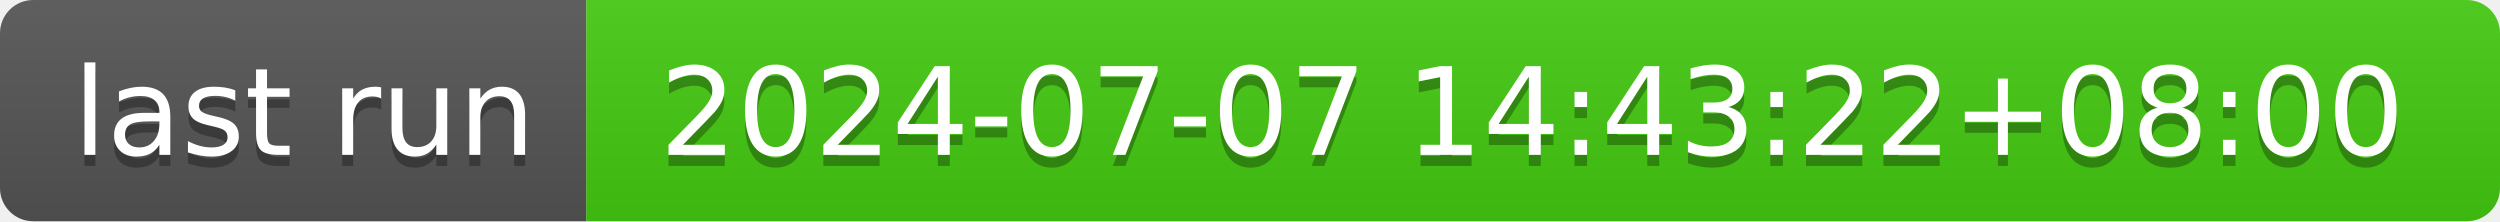
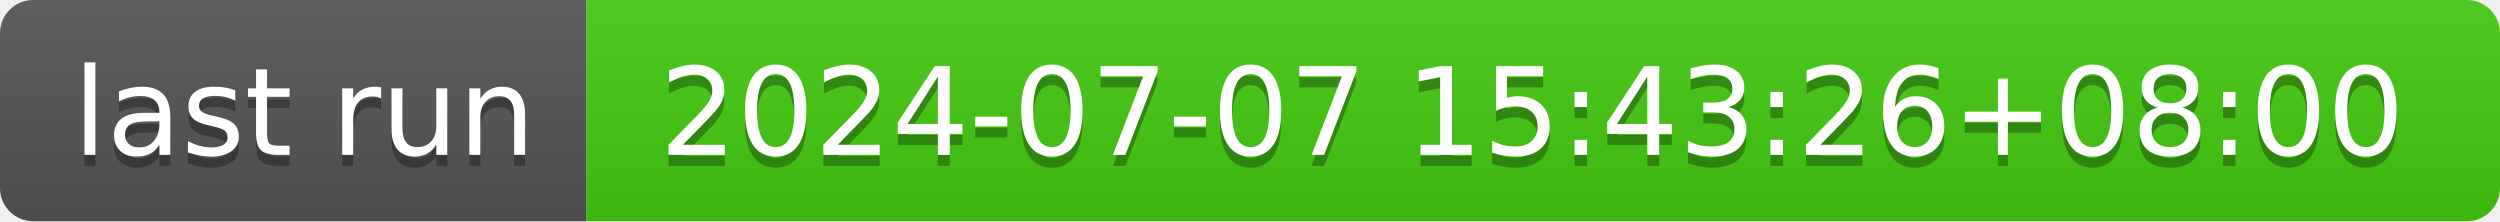
- <svg xmlns="http://www.w3.org/2000/svg" width="226" height="20" role="img" aria-label="last run: 2024-07-07 14:43:22+08:00">
+ <svg xmlns="http://www.w3.org/2000/svg" width="226" height="20" role="img" aria-label="last run: 2024-07-07 15:43:26+08:00">
  <linearGradient id="s" x2="0" y2="100%">
    <stop offset="0" stop-color="#bbb" stop-opacity=".1" />
    <stop offset="1" stop-opacity=".1" />
  </linearGradient>
  <clipPath id="r">
    <rect width="226" height="20" rx="3" fill="#fff" />
  </clipPath>
  <g clip-path="url(#r)">
    <rect width="53" height="20" fill="#555" />
    <rect x="53" width="173" height="20" fill="#4c1" />
    <rect width="226" height="20" fill="url(#s)" />
  </g>
  <g fill="#fff" text-anchor="middle" font-family="Verdana,Geneva,DejaVu Sans,sans-serif" text-rendering="geometricPrecision" font-size="110">
    <text aria-hidden="true" x="275" y="150" fill="#010101" fill-opacity=".3" transform="scale(.1)" textLength="430">last run</text>
    <text x="275" y="140" transform="scale(.1)" fill="#fff" textLength="430">last run</text>
-     <text aria-hidden="true" x="1385" y="150" fill="#010101" fill-opacity=".3" transform="scale(.1)" textLength="1630">2024-07-07 14:43:22+08:00</text>
-     <text x="1385" y="140" transform="scale(.1)" fill="#fff" textLength="1630">2024-07-07 14:43:22+08:00</text>
+     <text aria-hidden="true" x="1385" y="150" fill="#010101" fill-opacity=".3" transform="scale(.1)" textLength="1630">2024-07-07 15:43:26+08:00</text>
+     <text x="1385" y="140" transform="scale(.1)" fill="#fff" textLength="1630">2024-07-07 15:43:26+08:00</text>
  </g>
</svg>
